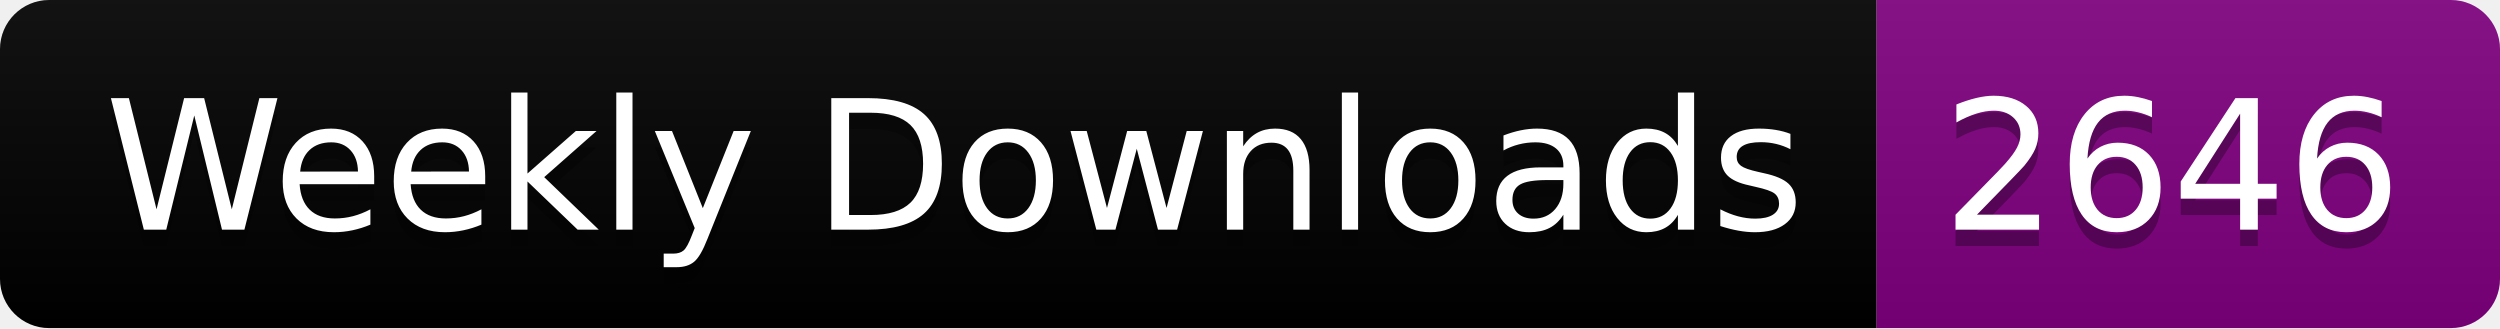
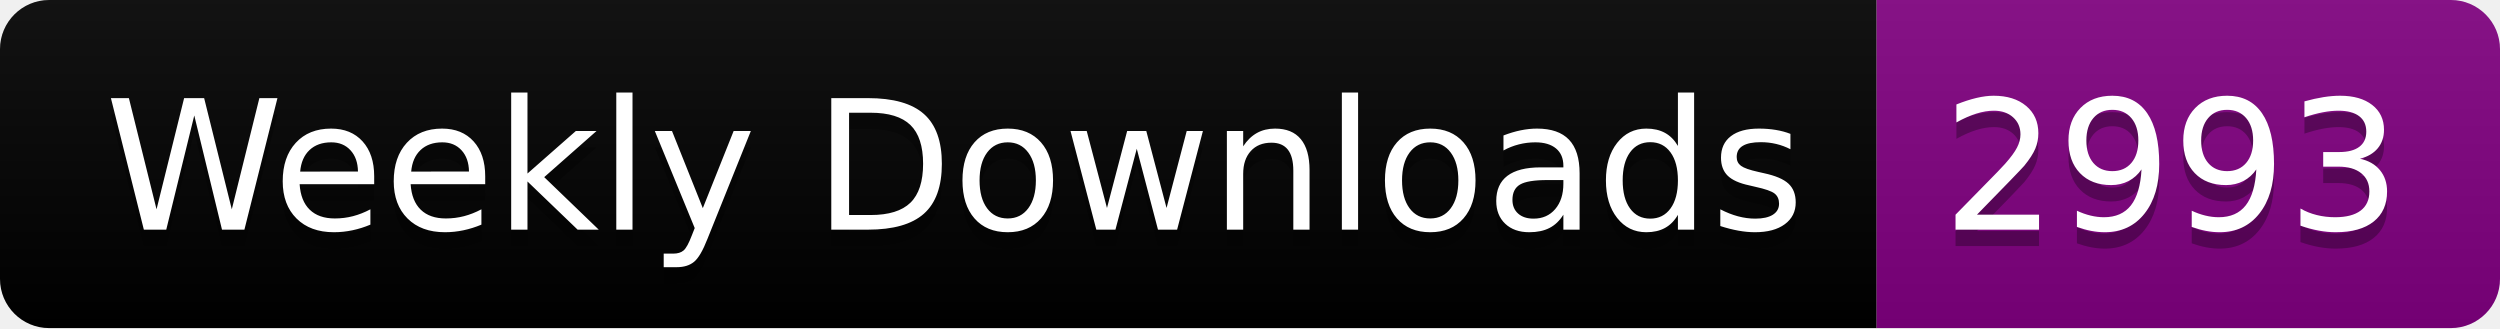
<svg xmlns="http://www.w3.org/2000/svg" width="152.4" height="20">
  <linearGradient id="smooth" x2="0" y2="100%">
    <stop offset="0" stop-color="#bbb" stop-opacity=".1" />
    <stop offset="1" stop-opacity=".1" />
  </linearGradient>
  <clipPath id="round">
    <rect width="152.4" height="20" rx="3" fill="#fff" />
  </clipPath>
  <g clip-path="url(#round)">
    <rect width="114.4" height="20" fill="black" />
    <rect x="114.4" width="38.0" height="20" fill="purple" />
    <rect width="152.4" height="20" fill="url(#smooth)" />
  </g>
  <g fill="#fff" text-anchor="middle" font-family="DejaVu Sans,Verdana,Geneva,sans-serif" font-size="110">
    <text x="582.0" y="150" fill="#010101" fill-opacity=".3" transform="scale(0.1)" textLength="1044.0" lengthAdjust="spacing">Weekly Downloads</text>
    <text x="582.0" y="140" transform="scale(0.1)" textLength="1044.0" lengthAdjust="spacing">Weekly Downloads</text>
-     <text x="1324.0" y="150" fill="#010101" fill-opacity=".3" transform="scale(0.1)" textLength="280.0" lengthAdjust="spacing">2646</text>
-     <text x="1324.0" y="140" transform="scale(0.1)" textLength="280.0" lengthAdjust="spacing">2646</text>
+     <text x="1324.0" y="150" fill="#010101" fill-opacity=".3" transform="scale(0.1)" textLength="280.0" lengthAdjust="spacing">2993</text>
+     <text x="1324.0" y="140" transform="scale(0.1)" textLength="280.0" lengthAdjust="spacing">2993</text>
  </g>
</svg>
